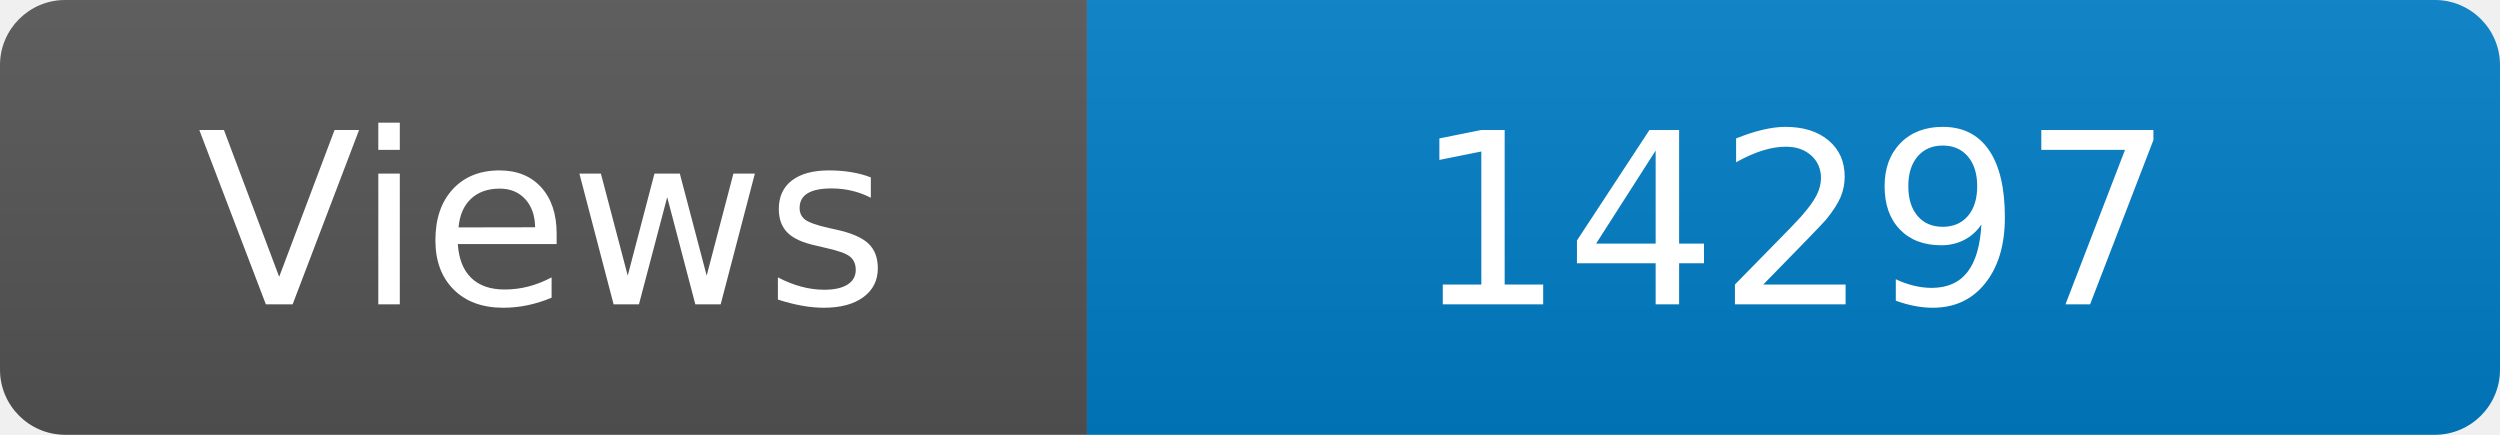
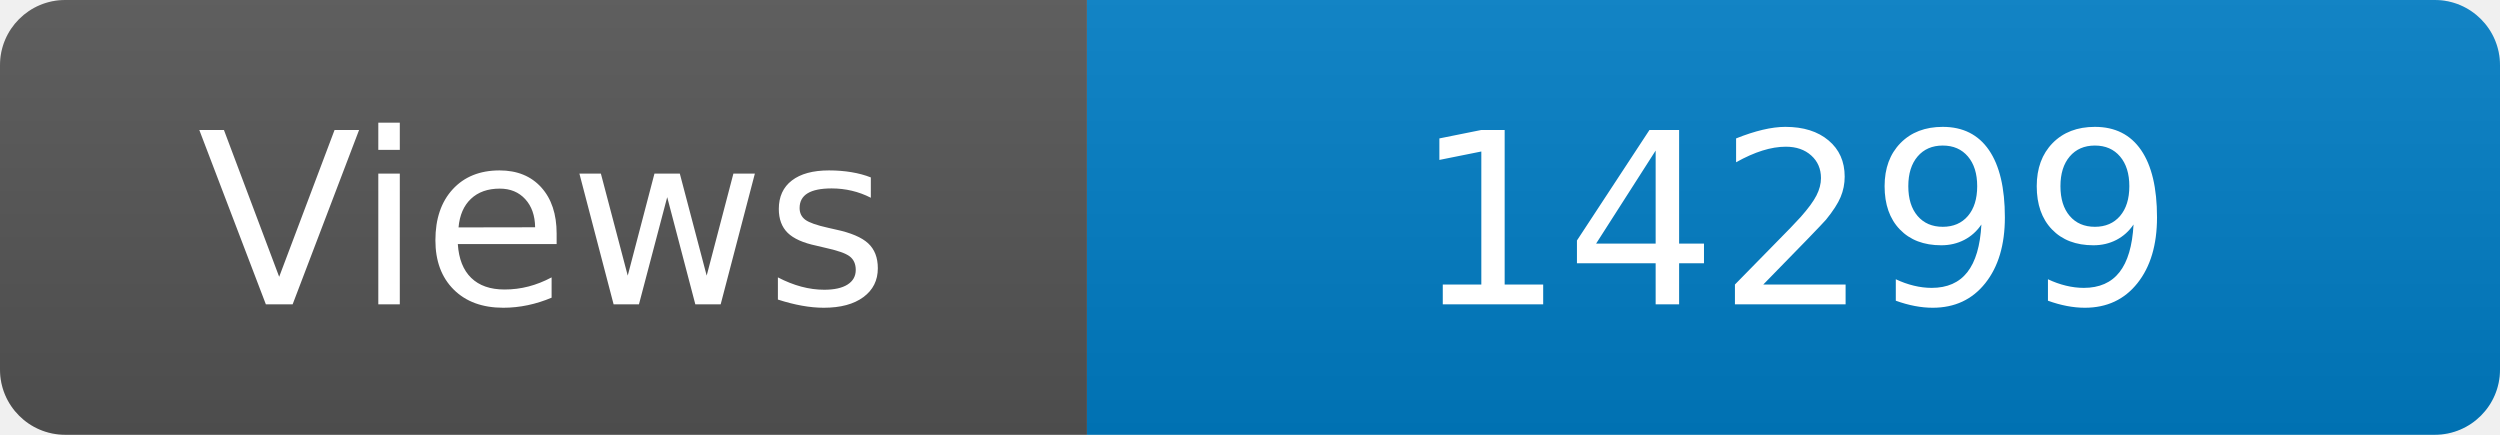
<svg xmlns="http://www.w3.org/2000/svg" width="115" height="20" role="img" aria-label="Maintained?: yes">
  <linearGradient id="s" x2="0" y2="100%">
    <stop offset="0" stop-color="#bbb" stop-opacity=".1" />
    <stop offset="1" stop-opacity=".1" />
  </linearGradient>
  <clipPath id="r">
    <rect width="115" height="20" rx="3" fill="#fff" />
  </clipPath>
  <g clip-path="url(#r)">
    <rect width="50" height="20" fill="#555" />
    <rect x="50" width="160" height="20" fill="#007ec6" />
    <rect width="115" height="20" fill="url(#s)" />
  </g>
  <g fill="#fff" text-anchor="middle" font-family="Verdana,Geneva,DejaVu Sans,sans-serif" font-size="110">
    <text x="250" y="140" transform="scale(.1)" fill="#fff">Views</text>
-     <text x="825" y="140" transform="scale(.1)" fill="#fff">14297</text>
+     <text x="825" y="140" transform="scale(.1)" fill="#fff">14299</text>
  </g>
</svg>
